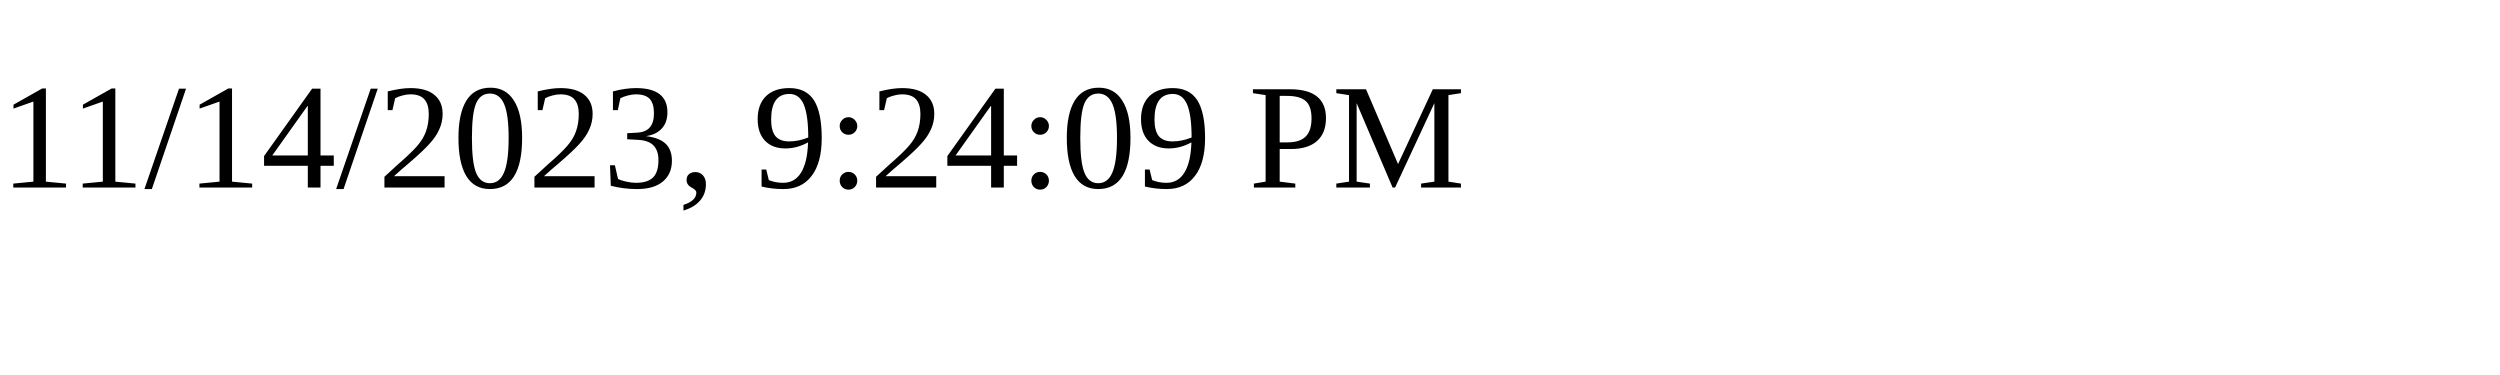
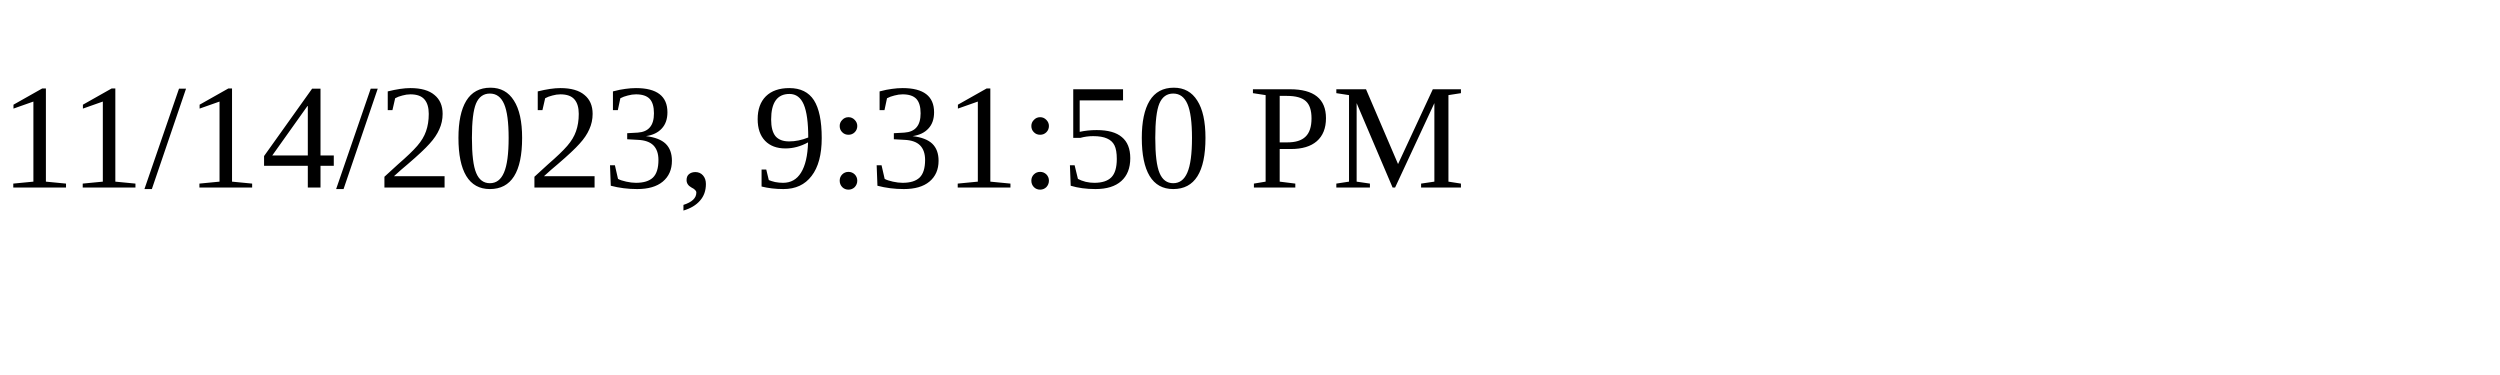
<svg xmlns="http://www.w3.org/2000/svg" height="30" width="200">
-   <text x="0" y="15">11/14/2023, 9:24:09 PM</text>
+   <text x="0" y="15">11/14/2023, 9:31:50 PM</text>
</svg>
